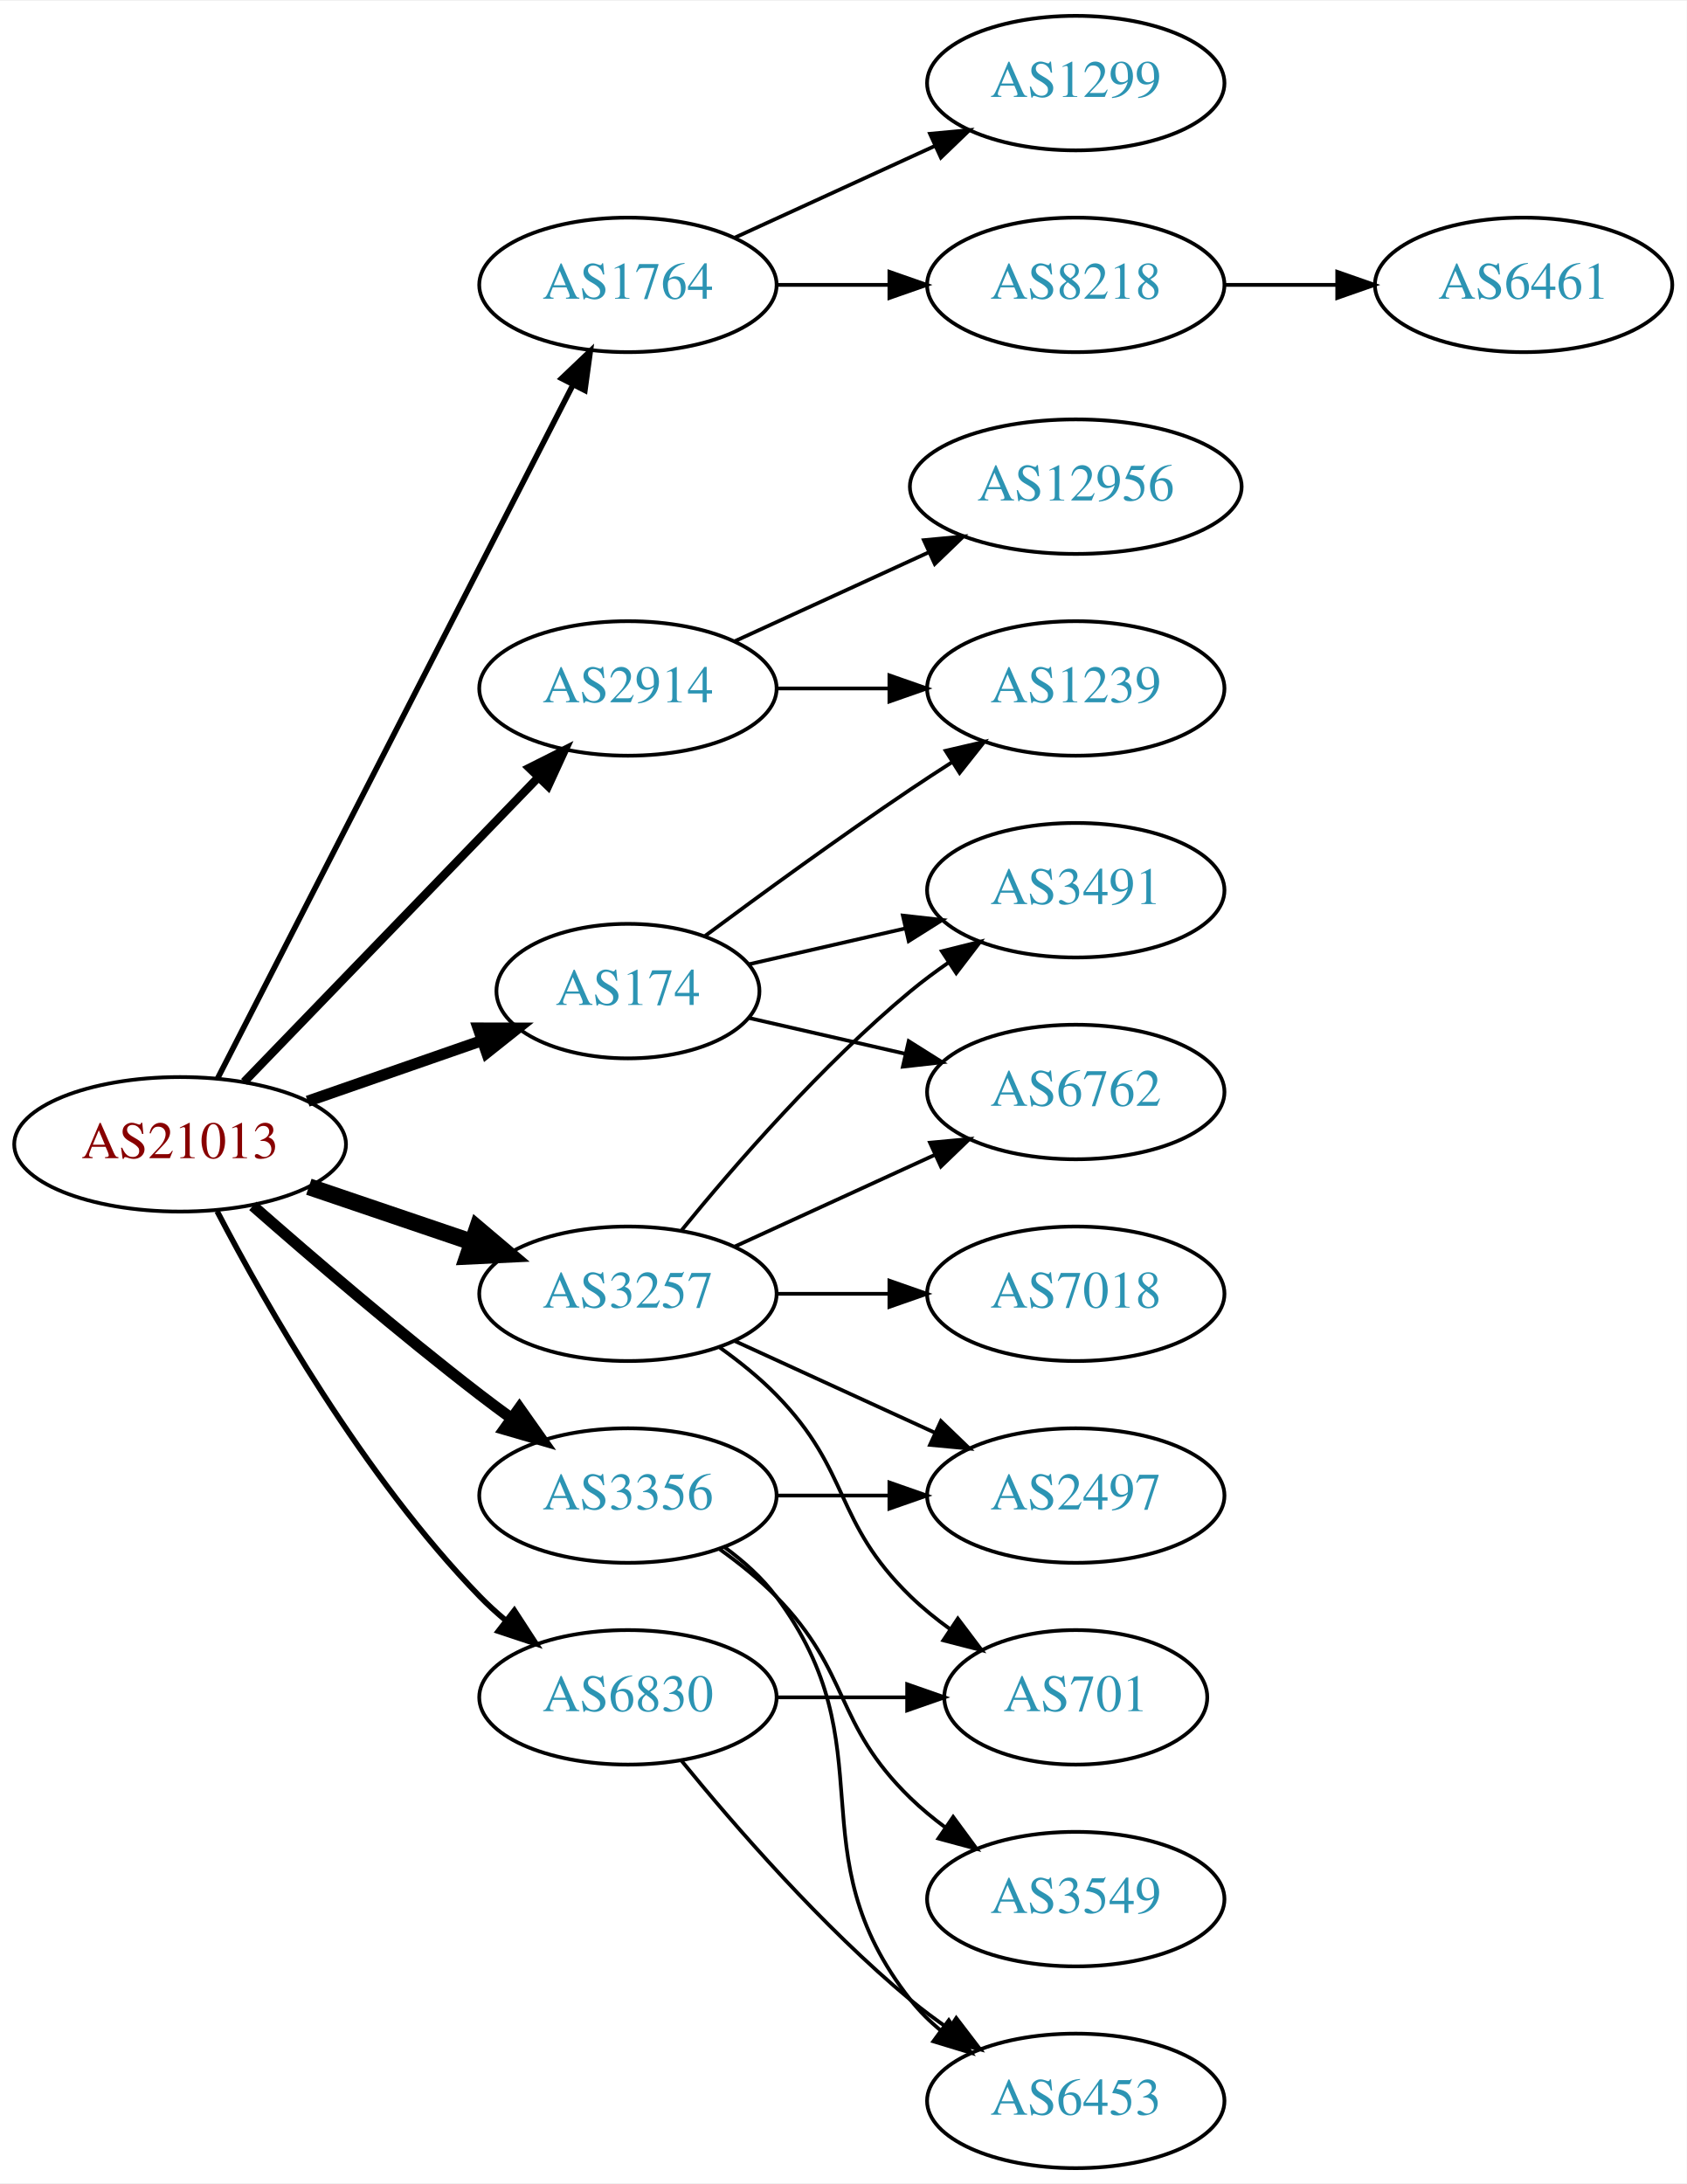
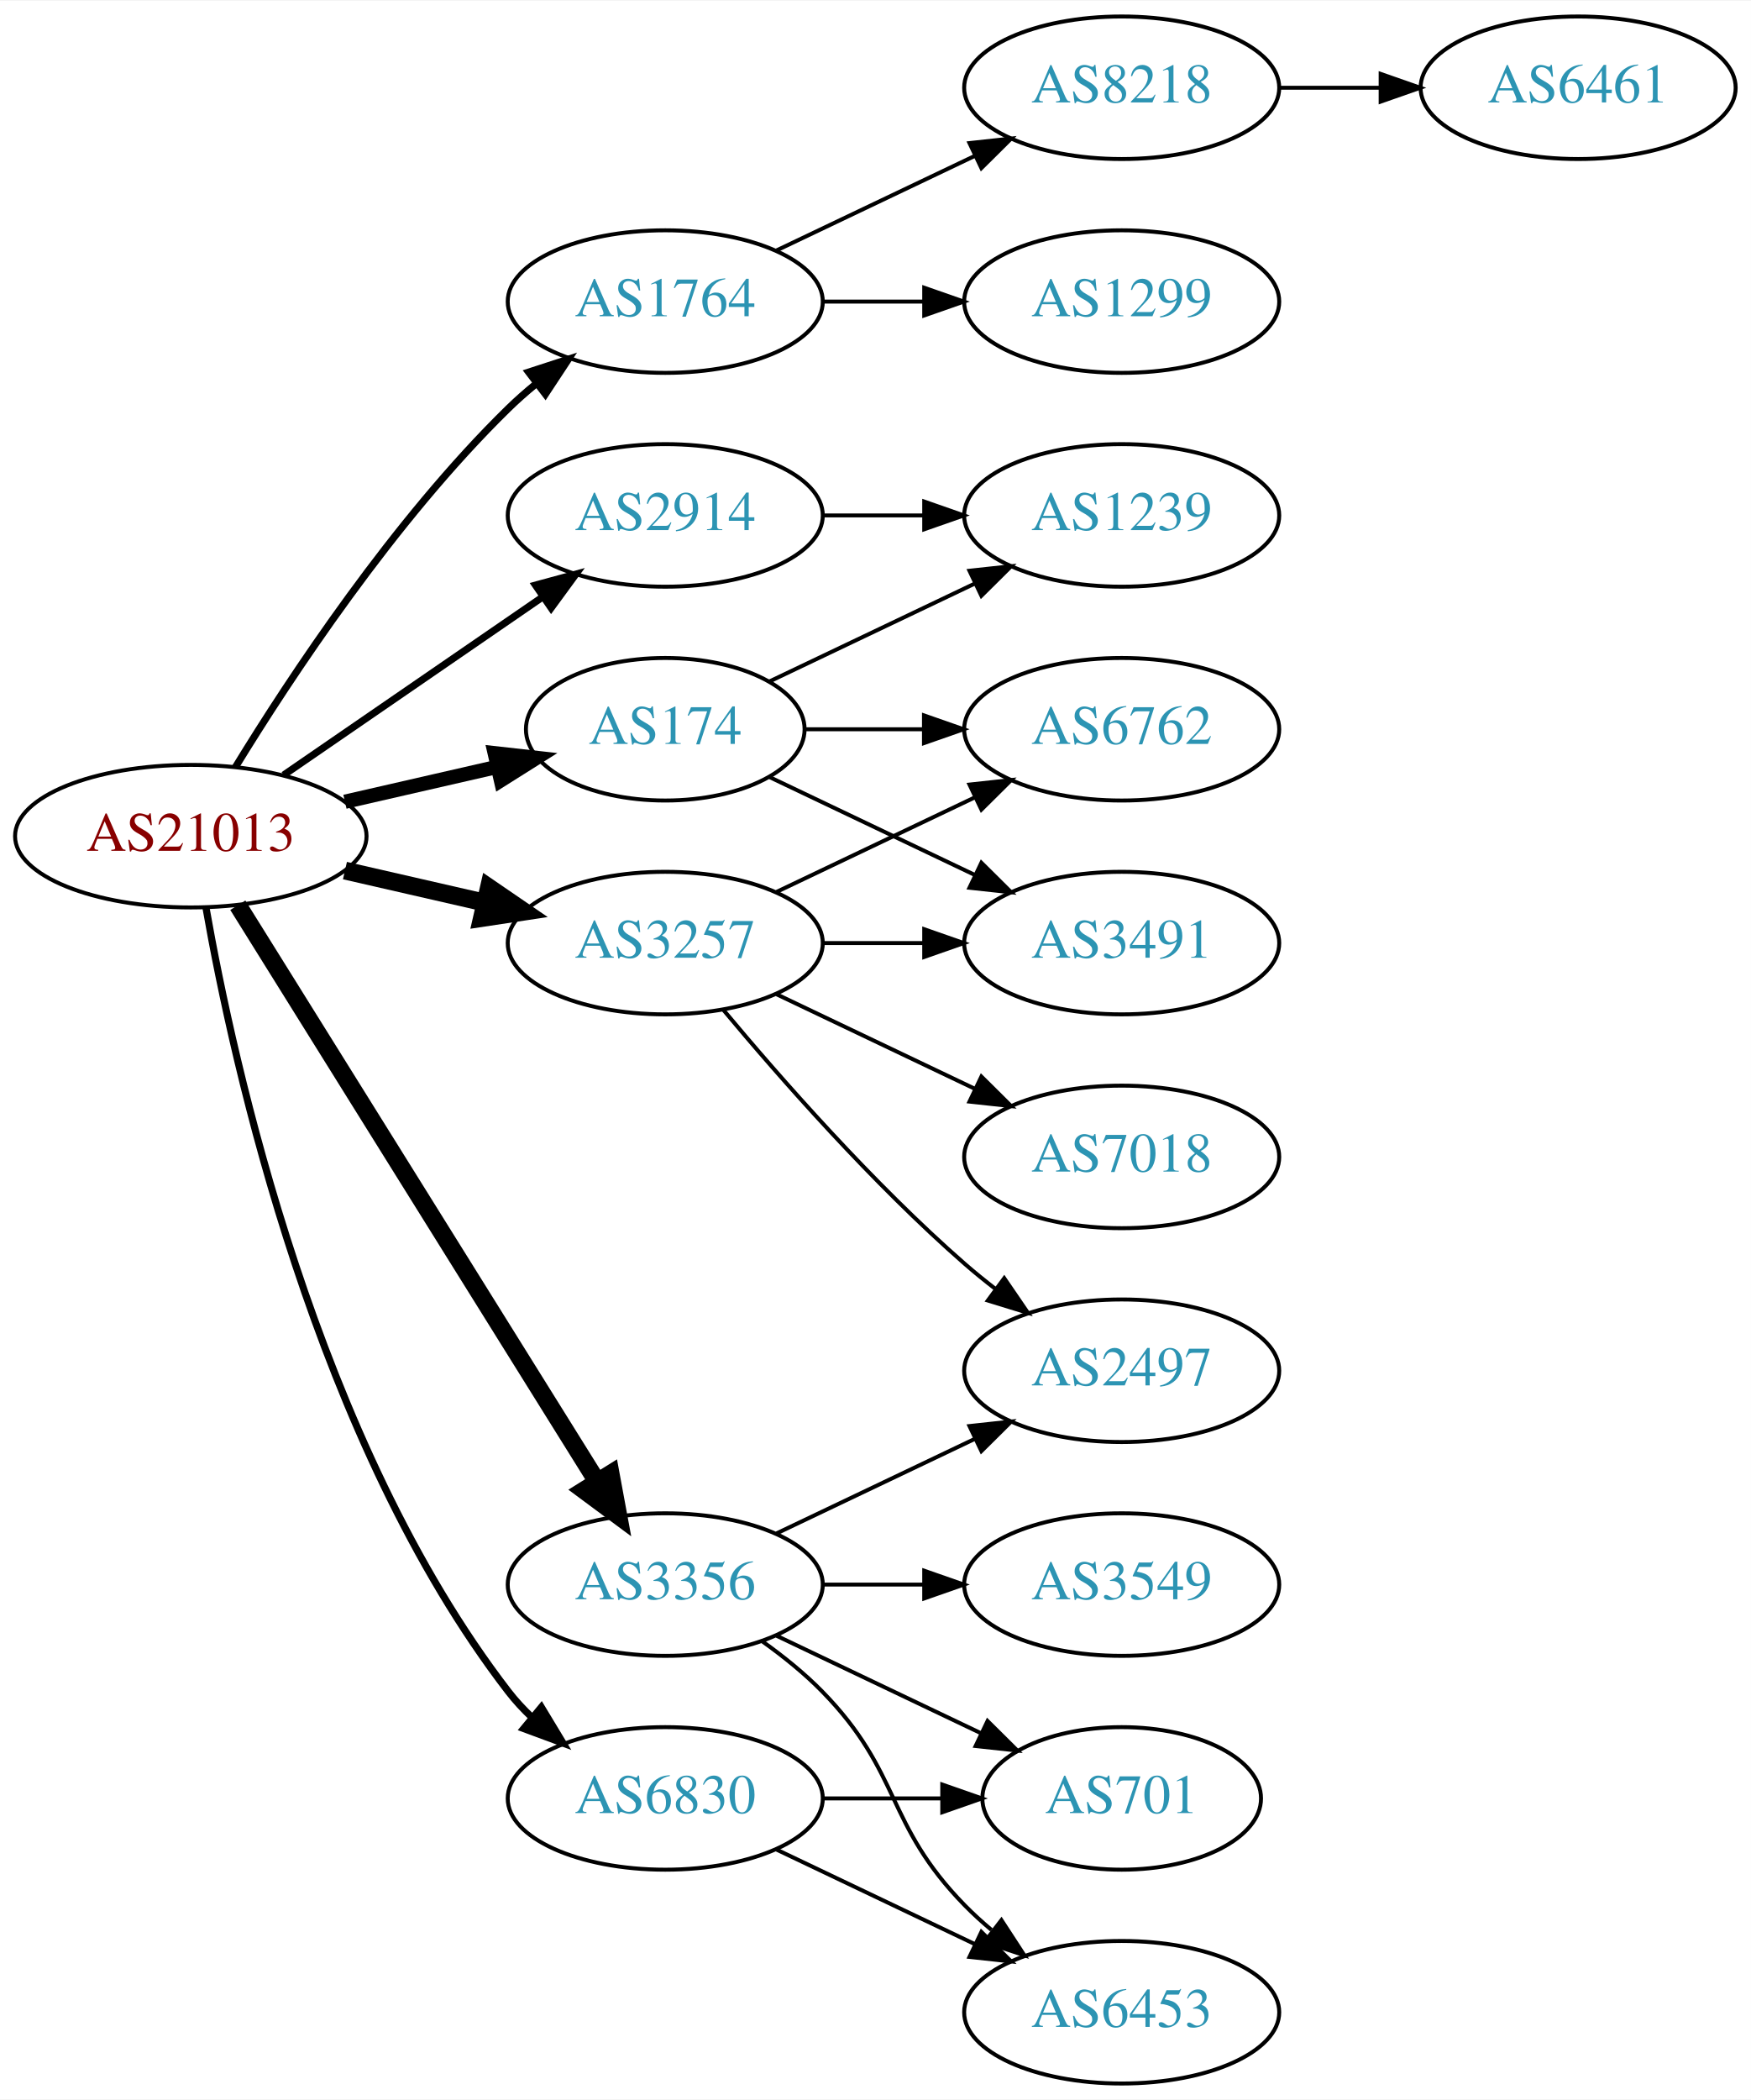
- <svg xmlns="http://www.w3.org/2000/svg" xmlns:xlink="http://www.w3.org/1999/xlink" width="451pt" height="584pt" viewBox="0.00 0.00 451.37 584.00">
-   <g id="graph0" class="graph" transform="scale(1 1) rotate(0) translate(4 580)">
-     <polygon fill="white" stroke="none" points="-4,4 -4,-580 447.37,-580 447.37,4 -4,4" />
+ <svg xmlns="http://www.w3.org/2000/svg" xmlns:xlink="http://www.w3.org/1999/xlink" width="442pt" height="530pt" viewBox="0.00 0.00 442.27 530.00">
+   <g id="graph0" class="graph" transform="scale(1 1) rotate(0) translate(4 526)">
+     <polygon fill="white" stroke="none" points="-4,4 -4,-526 438.271,-526 438.271,4 -4,4" />
    <g id="node1" class="node">
      <g id="a_node1">
        <a xlink:href="/asn/21013" xlink:title="AS21013 ~ Wels, AT [AT]">
-           <ellipse fill="#ffffff" stroke="black" cx="44.196" cy="-274" rx="44.393" ry="18" />
-           <text text-anchor="middle" x="44.196" y="-270.3" font-family="Times,serif" font-size="14.00" fill="#880000">AS21013</text>
+           <ellipse fill="#ffffff" stroke="black" cx="44.196" cy="-315" rx="44.393" ry="18" />
+           <text text-anchor="middle" x="44.196" y="-311.3" font-family="Times,serif" font-size="14.00" fill="#880000">AS21013</text>
        </a>
      </g>
    </g>
    <g id="node2" class="node">
      <g id="a_node2">
        <a xlink:href="/asn/174" xlink:title="AS174 ~ Cogent Communications [US]">
-           <ellipse fill="#ffffff" stroke="black" cx="164.039" cy="-315" rx="35.194" ry="18" />
-           <text text-anchor="middle" x="164.039" y="-311.3" font-family="Times,serif" font-size="14.00" fill="#2c94b3">AS174</text>
+           <ellipse fill="#ffffff" stroke="black" cx="164.039" cy="-342" rx="35.194" ry="18" />
+           <text text-anchor="middle" x="164.039" y="-338.3" font-family="Times,serif" font-size="14.00" fill="#2c94b3">AS174</text>
        </a>
      </g>
    </g>
    <g id="edge1" class="edge">
-       <path fill="none" stroke="black" stroke-width="3" d="M78.335,-285.53C92.855,-290.581 109.976,-296.538 125.012,-301.77" />
-       <polygon fill="black" stroke="black" stroke-width="3" points="123.948,-305.105 134.543,-305.086 126.248,-298.494 123.948,-305.105" />
+       <path fill="none" stroke="black" stroke-width="3.6" d="M83.131,-323.692C95.448,-326.514 109.172,-329.658 121.723,-332.534" />
+       <polygon fill="black" stroke="black" stroke-width="3.6" points="120.959,-335.949 131.488,-334.771 122.522,-329.126 120.959,-335.949" />
    </g>
    <g id="node3" class="node">
      <g id="a_node3">
        <a xlink:href="/asn/1764" xlink:title="AS1764 ~ NEXTLAYER-AS [AT]">
-           <ellipse fill="#ffffff" stroke="black" cx="164.039" cy="-504" rx="39.794" ry="18" />
-           <text text-anchor="middle" x="164.039" y="-500.3" font-family="Times,serif" font-size="14.00" fill="#2c94b3">AS1764</text>
+           <ellipse fill="#ffffff" stroke="black" cx="164.039" cy="-450" rx="39.794" ry="18" />
+           <text text-anchor="middle" x="164.039" y="-446.3" font-family="Times,serif" font-size="14.00" fill="#2c94b3">AS1764</text>
        </a>
      </g>
    </g>
    <g id="edge2" class="edge">
-       <path fill="none" stroke="black" stroke-width="1.5" d="M54.247,-291.666C74.769,-331.719 124.936,-429.634 149.305,-477.196" />
-       <polygon fill="black" stroke="black" stroke-width="1.5" points="146.282,-478.97 153.957,-486.274 152.512,-475.778 146.282,-478.97" />
+       <path fill="none" stroke="black" stroke-width="1.8" d="M55.462,-332.44C69.27,-354.991 95.459,-394.722 124.392,-423 126.532,-425.092 128.849,-427.137 131.249,-429.106" />
+       <polygon fill="black" stroke="black" stroke-width="1.8" points="129.516,-432.185 139.591,-435.464 133.76,-426.618 129.516,-432.185" />
    </g>
    <g id="node4" class="node">
      <g id="a_node4">
        <a xlink:href="/asn/2914" xlink:title="AS2914 ~ NTT America, Inc. [US]">
          <ellipse fill="#ffffff" stroke="black" cx="164.039" cy="-396" rx="39.794" ry="18" />
          <text text-anchor="middle" x="164.039" y="-392.3" font-family="Times,serif" font-size="14.00" fill="#2c94b3">AS2914</text>
        </a>
      </g>
    </g>
    <g id="edge3" class="edge">
-       <path fill="none" stroke="black" stroke-width="2.25" d="M61.334,-290.708C81.697,-311.789 116.851,-348.183 140.026,-372.175" />
-       <polygon fill="black" stroke="black" stroke-width="2.25" points="137.63,-374.733 147.095,-379.494 142.665,-369.87 137.63,-374.733" />
+       <path fill="none" stroke="black" stroke-width="1.8" d="M67.639,-330.426C86.22,-343.198 112.781,-361.455 133.161,-375.463" />
+       <polygon fill="black" stroke="black" stroke-width="1.8" points="131.251,-378.398 141.475,-381.178 135.216,-372.629 131.251,-378.398" />
    </g>
    <g id="node5" class="node">
      <g id="a_node5">
        <a xlink:href="/asn/3257" xlink:title="AS3257 ~ GTT [DE]">
-           <ellipse fill="#ffffff" stroke="black" cx="164.039" cy="-234" rx="39.794" ry="18" />
-           <text text-anchor="middle" x="164.039" y="-230.3" font-family="Times,serif" font-size="14.00" fill="#2c94b3">AS3257</text>
+           <ellipse fill="#ffffff" stroke="black" cx="164.039" cy="-288" rx="39.794" ry="18" />
+           <text text-anchor="middle" x="164.039" y="-284.3" font-family="Times,serif" font-size="14.00" fill="#2c94b3">AS3257</text>
        </a>
      </g>
    </g>
    <g id="edge4" class="edge">
-       <path fill="none" stroke="black" stroke-width="4.5" d="M78.65,-262.645C92.251,-258.028 108.093,-252.651 122.354,-247.81" />
-       <polygon fill="black" stroke="black" stroke-width="4.5" points="123.724,-251.503 131.928,-244.56 121.193,-244.046 123.724,-251.503" />
+       <path fill="none" stroke="black" stroke-width="4.5" d="M83.131,-306.308C94.371,-303.733 106.784,-300.889 118.407,-298.226" />
+       <polygon fill="black" stroke="black" stroke-width="4.5" points="119.501,-302.015 128.369,-295.943 117.742,-294.339 119.501,-302.015" />
    </g>
    <g id="node6" class="node">
      <g id="a_node6">
        <a xlink:href="/asn/3356" xlink:title="AS3356 ~ Level 3 Parent, LLC [US]">
-           <ellipse fill="#ffffff" stroke="black" cx="164.039" cy="-180" rx="39.794" ry="18" />
-           <text text-anchor="middle" x="164.039" y="-176.3" font-family="Times,serif" font-size="14.00" fill="#2c94b3">AS3356</text>
+           <ellipse fill="#ffffff" stroke="black" cx="164.039" cy="-126" rx="39.794" ry="18" />
+           <text text-anchor="middle" x="164.039" y="-122.3" font-family="Times,serif" font-size="14.00" fill="#2c94b3">AS3356</text>
        </a>
      </g>
    </g>
    <g id="edge5" class="edge">
-       <path fill="none" stroke="black" stroke-width="3" d="M63.675,-257.527C79.474,-243.648 102.985,-223.477 124.392,-207 127.134,-204.889 130.025,-202.739 132.94,-200.62" />
-       <polygon fill="black" stroke="black" stroke-width="3" points="135.007,-203.445 141.118,-194.791 130.944,-197.745 135.007,-203.445" />
+       <path fill="none" stroke="black" stroke-width="4.5" d="M56.071,-297.558C76.855,-264.225 122.315,-191.314 146.744,-152.134" />
+       <polygon fill="black" stroke="black" stroke-width="4.5" points="150.24,-153.969 152.19,-143.4 143.558,-149.802 150.24,-153.969" />
    </g>
    <g id="node7" class="node">
      <g id="a_node7">
        <a xlink:href="/asn/6830" xlink:title="AS6830 ~ LGI-UPC [AT]">
-           <ellipse fill="#ffffff" stroke="black" cx="164.039" cy="-126" rx="39.794" ry="18" />
-           <text text-anchor="middle" x="164.039" y="-122.3" font-family="Times,serif" font-size="14.00" fill="#2c94b3">AS6830</text>
+           <ellipse fill="#ffffff" stroke="black" cx="164.039" cy="-72" rx="39.794" ry="18" />
+           <text text-anchor="middle" x="164.039" y="-68.3" font-family="Times,serif" font-size="14.00" fill="#2c94b3">AS6830</text>
        </a>
      </g>
    </g>
    <g id="edge6" class="edge">
-       <path fill="none" stroke="black" stroke-width="1.5" d="M54.106,-256.079C67.141,-231.044 93.274,-185.075 124.392,-153 126.476,-150.852 128.753,-148.767 131.125,-146.771" />
-       <polygon fill="black" stroke="black" stroke-width="1.5" points="133.645,-149.247 139.417,-140.362 129.364,-143.708 133.645,-149.247" />
+       <path fill="none" stroke="black" stroke-width="1.8" d="M48.014,-297.01C54.942,-257.565 75.898,-161.975 124.392,-99 126.171,-96.69 128.203,-94.5 130.384,-92.441" />
+       <polygon fill="black" stroke="black" stroke-width="1.8" points="132.74,-95.034 138.217,-85.964 128.28,-89.639 132.74,-95.034" />
    </g>
    <g id="node8" class="node">
      <g id="a_node8">
-         <a xlink:href="/asn/6762" xlink:title="AS6762 ~ TELECOM ITALIA SPARKLE S.p.A. [IT]">
-           <ellipse fill="#ffffff" stroke="black" cx="283.881" cy="-288" rx="39.794" ry="18" />
-           <text text-anchor="middle" x="283.881" y="-284.3" font-family="Times,serif" font-size="14.00" fill="#2c94b3">AS6762</text>
+         <a xlink:href="/asn/3491" xlink:title="AS3491 ~ PCCW Global, Inc. [US]">
+           <ellipse fill="#ffffff" stroke="black" cx="279.332" cy="-288" rx="39.794" ry="18" />
+           <text text-anchor="middle" x="279.332" y="-284.3" font-family="Times,serif" font-size="14.00" fill="#2c94b3">AS3491</text>
        </a>
      </g>
    </g>
    <g id="edge7" class="edge">
-       <path fill="none" stroke="black" d="M196.309,-307.835C209.148,-304.894 224.253,-301.433 238.22,-298.233" />
-       <polygon fill="black" stroke="black" points="239.175,-301.605 248.141,-295.96 237.612,-294.781 239.175,-301.605" />
+       <path fill="none" stroke="black" d="M190.464,-329.881C205.766,-322.587 225.49,-313.186 242.372,-305.14" />
+       <polygon fill="black" stroke="black" points="243.891,-308.293 251.412,-300.831 240.879,-301.974 243.891,-308.293" />
    </g>
    <g id="node9" class="node">
      <g id="a_node9">
-         <a xlink:href="/asn/1239" xlink:title="AS1239 ~ Sprint [US]">
-           <ellipse fill="#ffffff" stroke="black" cx="283.881" cy="-396" rx="39.794" ry="18" />
-           <text text-anchor="middle" x="283.881" y="-392.3" font-family="Times,serif" font-size="14.00" fill="#2c94b3">AS1239</text>
+         <a xlink:href="/asn/6762" xlink:title="AS6762 ~ TELECOM ITALIA SPARKLE S.p.A. [IT]">
+           <ellipse fill="#ffffff" stroke="black" cx="279.332" cy="-342" rx="39.794" ry="18" />
+           <text text-anchor="middle" x="279.332" y="-338.3" font-family="Times,serif" font-size="14.00" fill="#2c94b3">AS6762</text>
        </a>
      </g>
    </g>
    <g id="edge8" class="edge">
-       <path fill="none" stroke="black" d="M184.74,-329.81C199.642,-340.875 220.71,-356.228 239.685,-369 243.234,-371.389 246.984,-373.839 250.733,-376.242" />
-       <polygon fill="black" stroke="black" points="249.059,-379.325 259.381,-381.712 252.801,-373.409 249.059,-379.325" />
+       <path fill="none" stroke="black" d="M199.338,-342C208.715,-342 219.065,-342 229.1,-342" />
+       <polygon fill="black" stroke="black" points="229.388,-345.5 239.388,-342 229.388,-338.5 229.388,-345.5" />
    </g>
    <g id="node10" class="node">
      <g id="a_node10">
-         <a xlink:href="/asn/3491" xlink:title="AS3491 ~ PCCW Global, Inc. [US]">
-           <ellipse fill="#ffffff" stroke="black" cx="283.881" cy="-342" rx="39.794" ry="18" />
-           <text text-anchor="middle" x="283.881" y="-338.3" font-family="Times,serif" font-size="14.00" fill="#2c94b3">AS3491</text>
+         <a xlink:href="/asn/1239" xlink:title="AS1239 ~ Sprint [US]">
+           <ellipse fill="#ffffff" stroke="black" cx="279.332" cy="-396" rx="39.794" ry="18" />
+           <text text-anchor="middle" x="279.332" y="-392.3" font-family="Times,serif" font-size="14.00" fill="#2c94b3">AS1239</text>
        </a>
      </g>
    </g>
    <g id="edge9" class="edge">
-       <path fill="none" stroke="black" d="M196.309,-322.165C209.148,-325.106 224.253,-328.567 238.22,-331.767" />
-       <polygon fill="black" stroke="black" points="237.612,-335.219 248.141,-334.04 239.175,-328.395 237.612,-335.219" />
+       <path fill="none" stroke="black" d="M190.464,-354.119C205.766,-361.413 225.49,-370.814 242.372,-378.86" />
+       <polygon fill="black" stroke="black" points="240.879,-382.026 251.412,-383.169 243.891,-375.707 240.879,-382.026" />
    </g>
    <g id="node11" class="node">
      <g id="a_node11">
-         <a xlink:href="/asn/1299" xlink:title="AS1299 ~ Telia Carrier [EU]">
-           <ellipse fill="#ffffff" stroke="black" cx="283.881" cy="-558" rx="39.794" ry="18" />
-           <text text-anchor="middle" x="283.881" y="-554.3" font-family="Times,serif" font-size="14.00" fill="#2c94b3">AS1299</text>
+         <a xlink:href="/asn/8218" xlink:title="AS8218 ~ legacy Neotelecoms [FR]">
+           <ellipse fill="#ffffff" stroke="black" cx="279.332" cy="-504" rx="39.794" ry="18" />
+           <text text-anchor="middle" x="279.332" y="-500.3" font-family="Times,serif" font-size="14.00" fill="#2c94b3">AS8218</text>
        </a>
      </g>
    </g>
    <g id="edge10" class="edge">
-       <path fill="none" stroke="black" d="M192.667,-516.661C208.624,-523.973 228.895,-533.261 246.178,-541.181" />
-       <polygon fill="black" stroke="black" points="244.876,-544.435 255.425,-545.419 247.793,-538.071 244.876,-544.435" />
+       <path fill="none" stroke="black" d="M192.175,-462.934C207.169,-470.081 225.99,-479.052 242.213,-486.785" />
+       <polygon fill="black" stroke="black" points="240.884,-490.028 251.417,-491.171 243.895,-483.709 240.884,-490.028" />
    </g>
    <g id="node12" class="node">
      <g id="a_node12">
-         <a xlink:href="/asn/8218" xlink:title="AS8218 ~ legacy Neotelecoms [FR]">
-           <ellipse fill="#ffffff" stroke="black" cx="283.881" cy="-504" rx="39.794" ry="18" />
-           <text text-anchor="middle" x="283.881" y="-500.3" font-family="Times,serif" font-size="14.00" fill="#2c94b3">AS8218</text>
+         <a xlink:href="/asn/1299" xlink:title="AS1299 ~ Telia Carrier [EU]">
+           <ellipse fill="#ffffff" stroke="black" cx="279.332" cy="-450" rx="39.794" ry="18" />
+           <text text-anchor="middle" x="279.332" y="-446.3" font-family="Times,serif" font-size="14.00" fill="#2c94b3">AS1299</text>
        </a>
      </g>
    </g>
    <g id="edge11" class="edge">
-       <path fill="none" stroke="black" d="M203.951,-504C213.505,-504 223.854,-504 233.817,-504" />
-       <polygon fill="black" stroke="black" points="234.009,-507.5 244.009,-504 234.009,-500.5 234.009,-507.5" />
+       <path fill="none" stroke="black" d="M203.711,-450C211.914,-450 220.678,-450 229.21,-450" />
+       <polygon fill="black" stroke="black" points="229.449,-453.5 239.449,-450 229.449,-446.5 229.449,-453.5" />
    </g>
    <g id="edge13" class="edge">
-       <path fill="none" stroke="black" d="M203.951,-396C213.505,-396 223.854,-396 233.817,-396" />
-       <polygon fill="black" stroke="black" points="234.009,-399.5 244.009,-396 234.009,-392.5 234.009,-399.5" />
+       <path fill="none" stroke="black" d="M203.711,-396C211.914,-396 220.678,-396 229.21,-396" />
+       <polygon fill="black" stroke="black" points="229.449,-399.5 239.449,-396 229.449,-392.5 229.449,-399.5" />
+     </g>
+     <g id="edge15" class="edge">
+       <path fill="none" stroke="black" d="M203.711,-288C211.914,-288 220.678,-288 229.21,-288" />
+       <polygon fill="black" stroke="black" points="229.449,-291.5 239.449,-288 229.449,-284.5 229.449,-291.5" />
+     </g>
+     <g id="edge16" class="edge">
+       <path fill="none" stroke="black" d="M192.175,-300.934C207.169,-308.081 225.99,-317.052 242.213,-324.785" />
+       <polygon fill="black" stroke="black" points="240.884,-328.028 251.417,-329.171 243.895,-321.709 240.884,-328.028" />
    </g>
    <g id="node14" class="node">
      <g id="a_node14">
-         <a xlink:href="/asn/12956" xlink:title="AS12956 ~ TELXIUS [ES]">
-           <ellipse fill="#ffffff" stroke="black" cx="283.881" cy="-450" rx="44.393" ry="18" />
-           <text text-anchor="middle" x="283.881" y="-446.3" font-family="Times,serif" font-size="14.00" fill="#2c94b3">AS12956</text>
+         <a xlink:href="/asn/7018" xlink:title="AS7018 ~ AT&amp;T Services, Inc. [US]">
+           <ellipse fill="#ffffff" stroke="black" cx="279.332" cy="-234" rx="39.794" ry="18" />
+           <text text-anchor="middle" x="279.332" y="-230.3" font-family="Times,serif" font-size="14.00" fill="#2c94b3">AS7018</text>
        </a>
      </g>
    </g>
    <g id="edge14" class="edge">
-       <path fill="none" stroke="black" d="M192.667,-408.661C208.165,-415.762 227.732,-424.728 244.678,-432.494" />
-       <polygon fill="black" stroke="black" points="243.232,-435.681 253.781,-436.665 246.148,-429.317 243.232,-435.681" />
-     </g>
-     <g id="edge18" class="edge">
-       <path fill="none" stroke="black" d="M192.667,-246.661C208.624,-253.973 228.895,-263.261 246.178,-271.181" />
-       <polygon fill="black" stroke="black" points="244.876,-274.435 255.425,-275.419 247.793,-268.071 244.876,-274.435" />
-     </g>
-     <g id="edge17" class="edge">
-       <path fill="none" stroke="black" d="M178.458,-251.065C192.572,-268.375 215.987,-295.345 239.685,-315 242.901,-317.668 246.402,-320.27 249.972,-322.741" />
-       <polygon fill="black" stroke="black" points="248.05,-325.666 258.329,-328.236 251.896,-319.817 248.05,-325.666" />
+       <path fill="none" stroke="black" d="M192.175,-275.066C207.169,-267.919 225.99,-258.948 242.213,-251.215" />
+       <polygon fill="black" stroke="black" points="243.895,-254.291 251.417,-246.829 240.884,-247.972 243.895,-254.291" />
    </g>
    <g id="node15" class="node">
      <g id="a_node15">
        <a xlink:href="/asn/2497" xlink:title="AS2497 ~ Internet Initiative Japan Inc. [JP]">
-           <ellipse fill="#ffffff" stroke="black" cx="283.881" cy="-180" rx="39.794" ry="18" />
-           <text text-anchor="middle" x="283.881" y="-176.3" font-family="Times,serif" font-size="14.00" fill="#2c94b3">AS2497</text>
-         </a>
-       </g>
-     </g>
-     <g id="edge15" class="edge">
-       <path fill="none" stroke="black" d="M192.667,-221.339C208.624,-214.027 228.895,-204.739 246.178,-196.819" />
-       <polygon fill="black" stroke="black" points="247.793,-199.929 255.425,-192.581 244.876,-193.565 247.793,-199.929" />
+           <ellipse fill="#ffffff" stroke="black" cx="279.332" cy="-180" rx="39.794" ry="18" />
+           <text text-anchor="middle" x="279.332" y="-176.3" font-family="Times,serif" font-size="14.00" fill="#2c94b3">AS2497</text>
+         </a>
+       </g>
+     </g>
+     <g id="edge17" class="edge">
+       <path fill="none" stroke="black" d="M178.669,-271.183C192.951,-254.071 216.498,-227.255 239.685,-207 242.151,-204.846 244.789,-202.706 247.487,-200.628" />
+       <polygon fill="black" stroke="black" points="249.66,-203.375 255.641,-194.63 245.512,-197.736 249.66,-203.375" />
+     </g>
+     <g id="edge19" class="edge">
+       <path fill="none" stroke="black" d="M192.175,-138.934C207.169,-146.081 225.99,-155.052 242.213,-162.785" />
+       <polygon fill="black" stroke="black" points="240.884,-166.028 251.417,-167.171 243.895,-159.709 240.884,-166.028" />
    </g>
    <g id="node16" class="node">
      <g id="a_node16">
-         <a xlink:href="/asn/7018" xlink:title="AS7018 ~ AT&amp;T Services, Inc. [US]">
-           <ellipse fill="#ffffff" stroke="black" cx="283.881" cy="-234" rx="39.794" ry="18" />
-           <text text-anchor="middle" x="283.881" y="-230.3" font-family="Times,serif" font-size="14.00" fill="#2c94b3">AS7018</text>
-         </a>
-       </g>
-     </g>
-     <g id="edge16" class="edge">
-       <path fill="none" stroke="black" d="M203.951,-234C213.505,-234 223.854,-234 233.817,-234" />
-       <polygon fill="black" stroke="black" points="234.009,-237.5 244.009,-234 234.009,-230.5 234.009,-237.5" />
+         <a xlink:href="/asn/3549" xlink:title="AS3549 ~ Level 3 Parent, LLC [US]">
+           <ellipse fill="#ffffff" stroke="black" cx="279.332" cy="-126" rx="39.794" ry="18" />
+           <text text-anchor="middle" x="279.332" y="-122.3" font-family="Times,serif" font-size="14.00" fill="#2c94b3">AS3549</text>
+         </a>
+       </g>
+     </g>
+     <g id="edge18" class="edge">
+       <path fill="none" stroke="black" d="M203.711,-126C211.914,-126 220.678,-126 229.21,-126" />
+       <polygon fill="black" stroke="black" points="229.449,-129.5 239.449,-126 229.449,-122.5 229.449,-129.5" />
    </g>
    <g id="node17" class="node">
      <g id="a_node17">
-         <a xlink:href="/asn/701" xlink:title="AS701 ~ UUNET [US]">
-           <ellipse fill="#ffffff" stroke="black" cx="283.881" cy="-126" rx="35.194" ry="18" />
-           <text text-anchor="middle" x="283.881" y="-122.3" font-family="Times,serif" font-size="14.00" fill="#2c94b3">AS701</text>
-         </a>
-       </g>
-     </g>
-     <g id="edge19" class="edge">
-       <path fill="none" stroke="black" d="M188.633,-219.611C193.889,-215.852 199.22,-211.563 203.685,-207 223.858,-186.383 218.992,-173.094 239.685,-153 242.913,-149.866 246.564,-146.911 250.342,-144.188" />
-       <polygon fill="black" stroke="black" points="252.321,-147.075 258.702,-138.617 248.44,-141.25 252.321,-147.075" />
+         <a xlink:href="/asn/6453" xlink:title="AS6453 ~ TATA COMMUNICATIONS (AMERICA) INC [US]">
+           <ellipse fill="#ffffff" stroke="black" cx="279.332" cy="-18" rx="39.794" ry="18" />
+           <text text-anchor="middle" x="279.332" y="-14.3" font-family="Times,serif" font-size="14.00" fill="#2c94b3">AS6453</text>
+         </a>
+       </g>
    </g>
    <g id="edge20" class="edge">
-       <path fill="none" stroke="black" d="M203.951,-180C213.505,-180 223.854,-180 233.817,-180" />
-       <polygon fill="black" stroke="black" points="234.009,-183.5 244.009,-180 234.009,-176.5 234.009,-183.5" />
+       <path fill="none" stroke="black" d="M188.633,-111.611C193.889,-107.852 199.22,-103.563 203.685,-99 223.858,-78.383 219.513,-65.617 239.685,-45 241.778,-42.861 244.061,-40.782 246.438,-38.79" />
+       <polygon fill="black" stroke="black" points="248.956,-41.268 254.738,-32.389 244.681,-35.725 248.956,-41.268" />
    </g>
    <g id="node18" class="node">
      <g id="a_node18">
-         <a xlink:href="/asn/3549" xlink:title="AS3549 ~ Level 3 Parent, LLC [US]">
-           <ellipse fill="#ffffff" stroke="black" cx="283.881" cy="-72" rx="39.794" ry="18" />
-           <text text-anchor="middle" x="283.881" y="-68.3" font-family="Times,serif" font-size="14.00" fill="#2c94b3">AS3549</text>
+         <a xlink:href="/asn/701" xlink:title="AS701 ~ UUNET [US]">
+           <ellipse fill="#ffffff" stroke="black" cx="279.332" cy="-72" rx="35.194" ry="18" />
+           <text text-anchor="middle" x="279.332" y="-68.3" font-family="Times,serif" font-size="14.00" fill="#2c94b3">AS701</text>
        </a>
      </g>
    </g>
    <g id="edge21" class="edge">
-       <path fill="none" stroke="black" d="M188.633,-165.611C193.889,-161.852 199.22,-157.563 203.685,-153 223.858,-132.383 218.992,-119.094 239.685,-99 242.53,-96.237 245.704,-93.614 249.004,-91.166" />
-       <polygon fill="black" stroke="black" points="251.07,-93.993 257.352,-85.462 247.121,-88.214 251.07,-93.993" />
-     </g>
-     <g id="node19" class="node">
-       <g id="a_node19">
-         <a xlink:href="/asn/6453" xlink:title="AS6453 ~ TATA COMMUNICATIONS (AMERICA) INC [US]">
-           <ellipse fill="#ffffff" stroke="black" cx="283.881" cy="-18" rx="39.794" ry="18" />
-           <text text-anchor="middle" x="283.881" y="-14.3" font-family="Times,serif" font-size="14.00" fill="#2c94b3">AS6453</text>
-         </a>
-       </g>
+       <path fill="none" stroke="black" d="M192.175,-113.066C207.607,-105.71 227.092,-96.423 243.628,-88.541" />
+       <polygon fill="black" stroke="black" points="245.448,-91.551 252.969,-84.089 242.436,-85.232 245.448,-91.551" />
    </g>
    <g id="edge22" class="edge">
-       <path fill="none" stroke="black" d="M189.969,-166.118C195.046,-162.389 199.964,-157.984 203.685,-153 233.957,-112.458 208.386,-84.754 239.685,-45 242.01,-42.047 244.754,-39.33 247.713,-36.853" />
-       <polygon fill="black" stroke="black" points="249.906,-39.585 255.91,-30.855 245.772,-33.936 249.906,-39.585" />
-     </g>
-     <g id="edge24" class="edge">
-       <path fill="none" stroke="black" d="M203.951,-126C215.038,-126 227.198,-126 238.58,-126" />
-       <polygon fill="black" stroke="black" points="238.762,-129.5 248.762,-126 238.762,-122.5 238.762,-129.5" />
+       <path fill="none" stroke="black" d="M192.175,-59.066C207.169,-51.919 225.99,-42.948 242.213,-35.215" />
+       <polygon fill="black" stroke="black" points="243.895,-38.291 251.417,-30.829 240.884,-31.972 243.895,-38.291" />
    </g>
    <g id="edge23" class="edge">
-       <path fill="none" stroke="black" d="M178.458,-108.935C192.572,-91.625 215.987,-64.655 239.685,-45 242.901,-42.332 246.402,-39.73 249.972,-37.259" />
-       <polygon fill="black" stroke="black" points="251.896,-40.183 258.329,-31.764 248.05,-34.334 251.896,-40.183" />
+       <path fill="none" stroke="black" d="M203.711,-72C213.416,-72 223.907,-72 233.87,-72" />
+       <polygon fill="black" stroke="black" points="234.006,-75.5 244.006,-72 234.006,-68.5 234.006,-75.5" />
    </g>
    <g id="node13" class="node">
      <g id="a_node13">
        <a xlink:href="/asn/6461" xlink:title="AS6461 ~ ZAYO-6461 [US]">
-           <ellipse fill="#ffffff" stroke="black" cx="403.724" cy="-504" rx="39.794" ry="18" />
-           <text text-anchor="middle" x="403.724" y="-500.3" font-family="Times,serif" font-size="14.00" fill="#2c94b3">AS6461</text>
+           <ellipse fill="#ffffff" stroke="black" cx="394.625" cy="-504" rx="39.794" ry="18" />
+           <text text-anchor="middle" x="394.625" y="-500.3" font-family="Times,serif" font-size="14.00" fill="#2c94b3">AS6461</text>
        </a>
      </g>
    </g>
    <g id="edge12" class="edge">
-       <path fill="none" stroke="black" d="M323.794,-504C333.347,-504 343.697,-504 353.659,-504" />
-       <polygon fill="black" stroke="black" points="353.852,-507.5 363.852,-504 353.852,-500.5 353.852,-507.5" />
+       <path fill="none" stroke="black" d="M319.004,-504C327.207,-504 335.971,-504 344.503,-504" />
+       <polygon fill="black" stroke="black" points="344.742,-507.5 354.742,-504 344.742,-500.5 344.742,-507.5" />
    </g>
  </g>
</svg>
